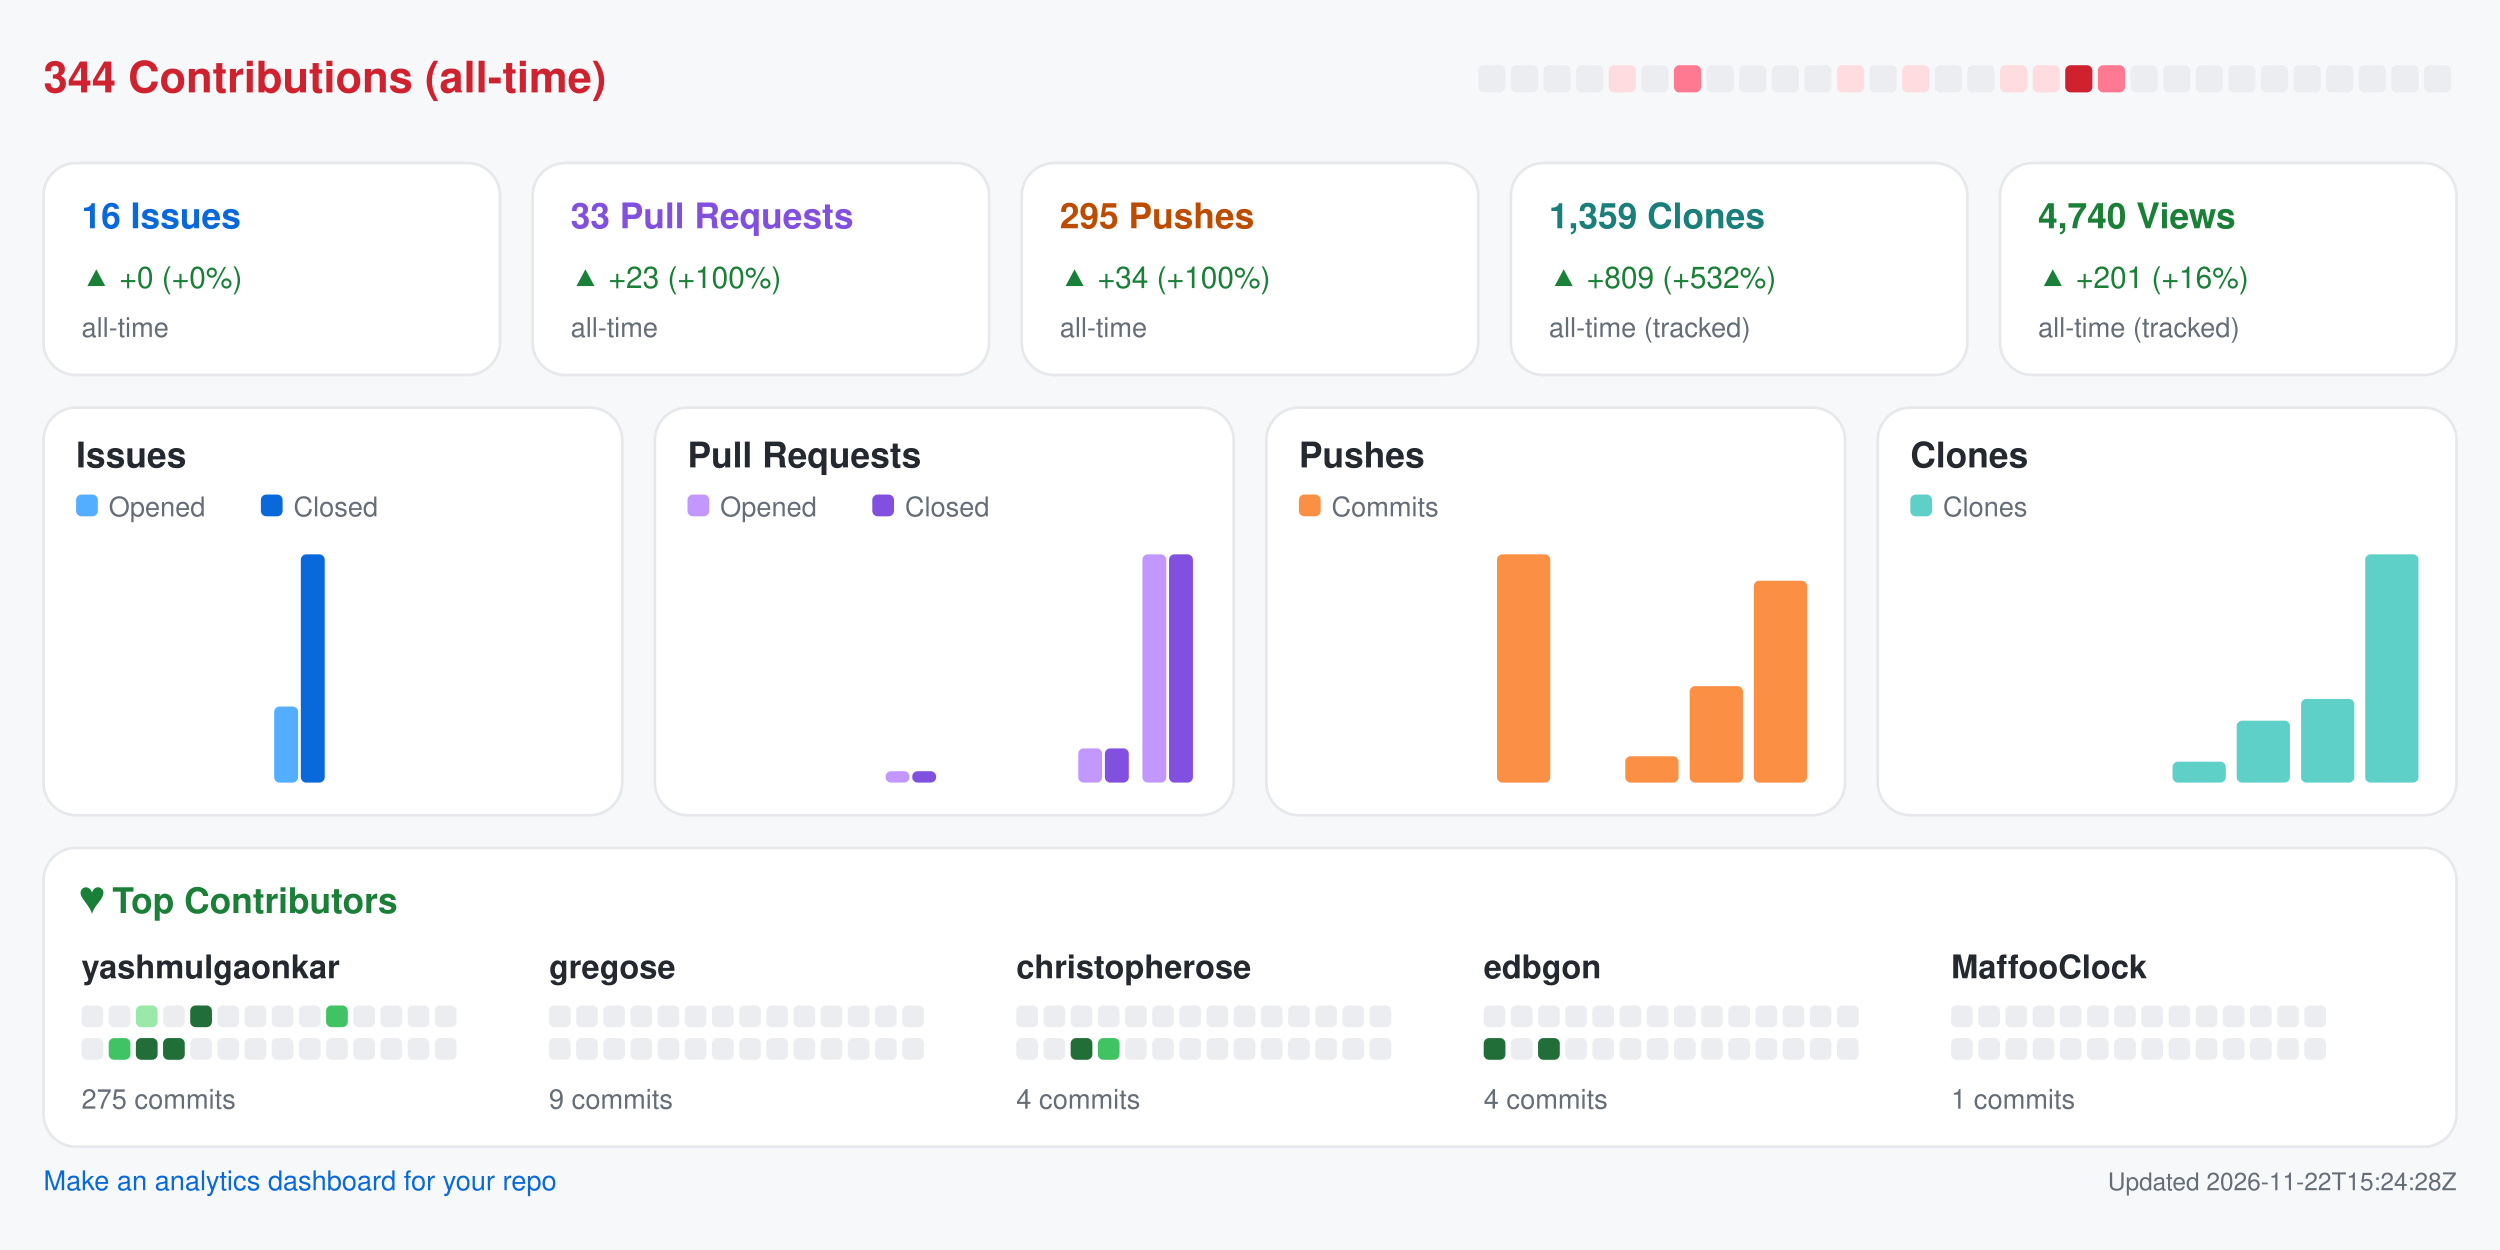
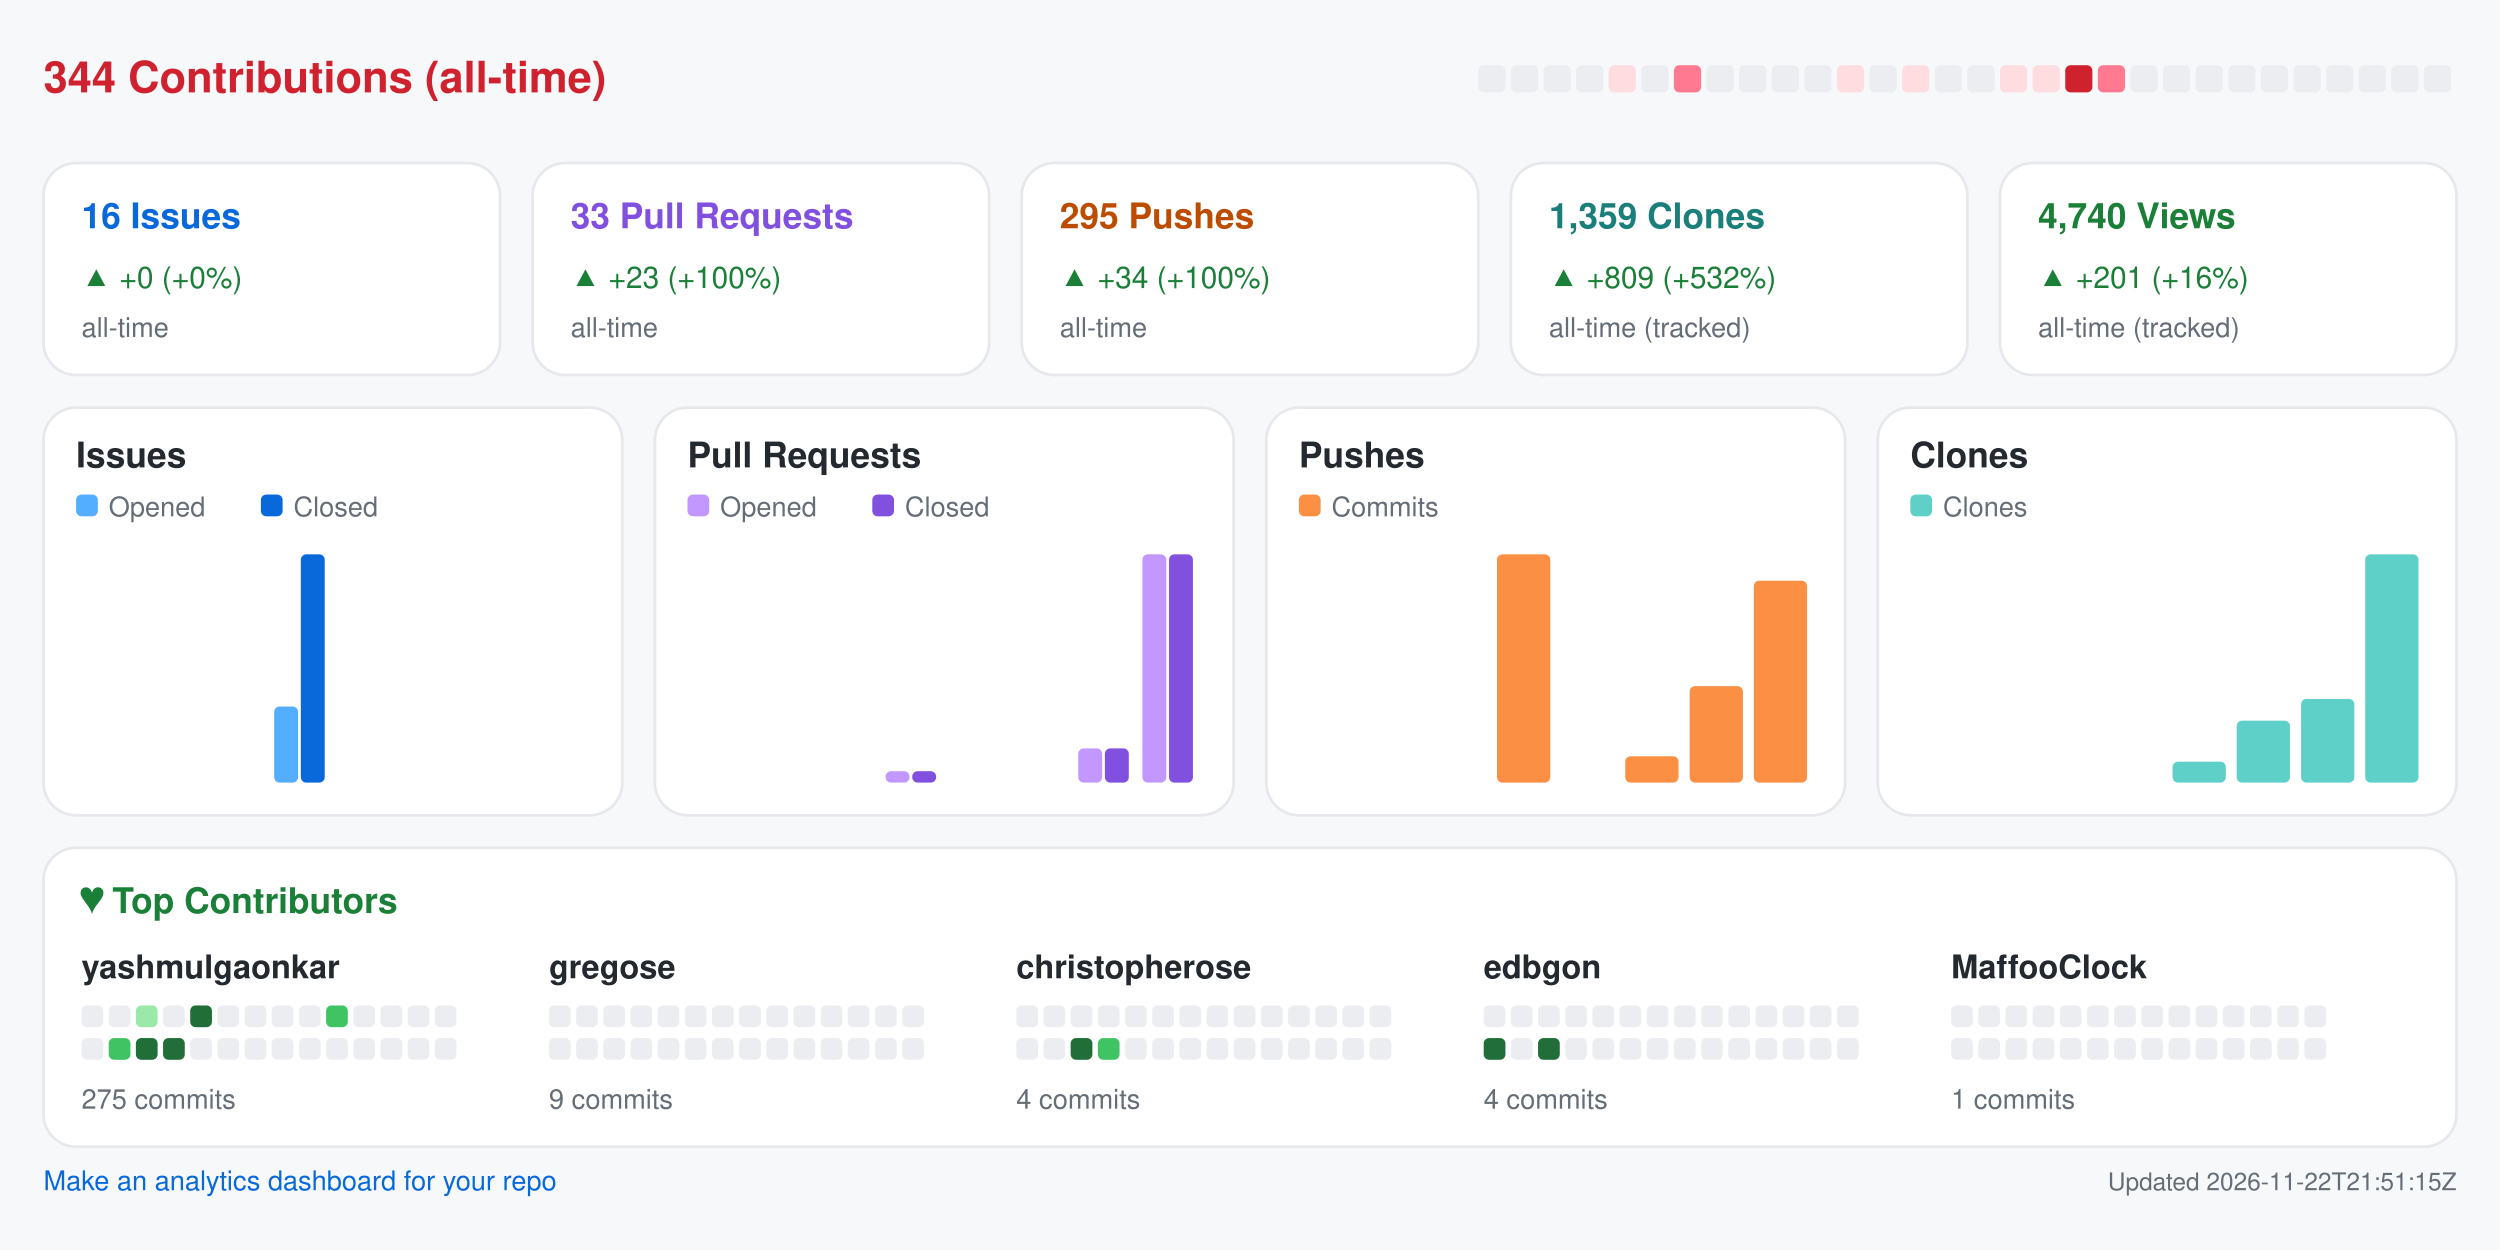
<svg xmlns="http://www.w3.org/2000/svg" width="920" height="460" viewBox="0 0 920 460" role="img" aria-label="Repository analytics for yashmulgaonkar/halo">
  <rect x="0.0" y="0.0" width="920.0" height="460.0" rx="0" fill="#f6f8fa" />
  <text x="16.0" y="34.0" fill="#cf222e" font-size="16" font-family="-apple-system,BlinkMacSystemFont,Segoe UI,Helvetica,Arial,sans-serif" font-weight="600" text-anchor="start">344 Contributions (all-time)</text>
  <rect x="544.0" y="24.0" width="10.0" height="10.0" rx="2" fill="#ebedf0" />
  <rect x="556.0" y="24.0" width="10.0" height="10.0" rx="2" fill="#ebedf0" />
  <rect x="568.0" y="24.0" width="10.0" height="10.0" rx="2" fill="#ebedf0" />
  <rect x="580.0" y="24.0" width="10.0" height="10.0" rx="2" fill="#ebedf0" />
  <rect x="592.0" y="24.0" width="10.0" height="10.0" rx="2" fill="#ffdce0" />
  <rect x="604.0" y="24.0" width="10.0" height="10.0" rx="2" fill="#ebedf0" />
  <rect x="616.0" y="24.0" width="10.0" height="10.0" rx="2" fill="#ff7a90" />
  <rect x="628.0" y="24.0" width="10.0" height="10.0" rx="2" fill="#ebedf0" />
  <rect x="640.0" y="24.0" width="10.0" height="10.0" rx="2" fill="#ebedf0" />
  <rect x="652.0" y="24.0" width="10.0" height="10.0" rx="2" fill="#ebedf0" />
  <rect x="664.0" y="24.0" width="10.0" height="10.0" rx="2" fill="#ebedf0" />
  <rect x="676.0" y="24.0" width="10.0" height="10.0" rx="2" fill="#ffdce0" />
  <rect x="688.0" y="24.0" width="10.0" height="10.0" rx="2" fill="#ebedf0" />
  <rect x="700.0" y="24.0" width="10.0" height="10.0" rx="2" fill="#ffdce0" />
  <rect x="712.0" y="24.0" width="10.0" height="10.0" rx="2" fill="#ebedf0" />
  <rect x="724.0" y="24.0" width="10.0" height="10.0" rx="2" fill="#ebedf0" />
  <rect x="736.0" y="24.0" width="10.0" height="10.0" rx="2" fill="#ffdce0" />
  <rect x="748.0" y="24.0" width="10.0" height="10.0" rx="2" fill="#ffdce0" />
  <rect x="760.0" y="24.0" width="10.0" height="10.0" rx="2" fill="#cf222e" />
  <rect x="772.0" y="24.0" width="10.0" height="10.0" rx="2" fill="#ff7a90" />
  <rect x="784.0" y="24.0" width="10.0" height="10.0" rx="2" fill="#ebedf0" />
  <rect x="796.0" y="24.0" width="10.0" height="10.0" rx="2" fill="#ebedf0" />
  <rect x="808.0" y="24.0" width="10.0" height="10.0" rx="2" fill="#ebedf0" />
  <rect x="820.0" y="24.0" width="10.0" height="10.0" rx="2" fill="#ebedf0" />
  <rect x="832.0" y="24.0" width="10.0" height="10.0" rx="2" fill="#ebedf0" />
  <rect x="844.0" y="24.0" width="10.0" height="10.0" rx="2" fill="#ebedf0" />
  <rect x="856.0" y="24.0" width="10.0" height="10.0" rx="2" fill="#ebedf0" />
  <rect x="868.0" y="24.0" width="10.0" height="10.0" rx="2" fill="#ebedf0" />
  <rect x="880.0" y="24.0" width="10.0" height="10.0" rx="2" fill="#ebedf0" />
  <rect x="892.0" y="24.0" width="10.0" height="10.0" rx="2" fill="#ebedf0" />
  <rect x="16.0" y="60.0" width="168.0" height="78.0" rx="12" fill="#ffffff" stroke="#e6e8eb" />
  <text x="30.0" y="84.0" fill="#0969da" font-size="13" font-family="-apple-system,BlinkMacSystemFont,Segoe UI,Helvetica,Arial,sans-serif" font-weight="600" text-anchor="start">16 Issues</text>
  <text x="30.0" y="106.0" fill="#1a7f37" font-size="11" font-family="-apple-system,BlinkMacSystemFont,Segoe UI,Helvetica,Arial,sans-serif" font-weight="400" text-anchor="start">▲ +0 (+0%)</text>
  <text x="30.0" y="124.0" fill="#656d76" font-size="10" font-family="-apple-system,BlinkMacSystemFont,Segoe UI,Helvetica,Arial,sans-serif" font-weight="400" text-anchor="start">all-time</text>
  <rect x="196.0" y="60.0" width="168.0" height="78.0" rx="12" fill="#ffffff" stroke="#e6e8eb" />
  <text x="210.0" y="84.0" fill="#8250df" font-size="13" font-family="-apple-system,BlinkMacSystemFont,Segoe UI,Helvetica,Arial,sans-serif" font-weight="600" text-anchor="start">33 Pull Requests</text>
  <text x="210.0" y="106.0" fill="#1a7f37" font-size="11" font-family="-apple-system,BlinkMacSystemFont,Segoe UI,Helvetica,Arial,sans-serif" font-weight="400" text-anchor="start">▲ +23 (+100%)</text>
  <text x="210.0" y="124.0" fill="#656d76" font-size="10" font-family="-apple-system,BlinkMacSystemFont,Segoe UI,Helvetica,Arial,sans-serif" font-weight="400" text-anchor="start">all-time</text>
  <rect x="376.0" y="60.0" width="168.0" height="78.0" rx="12" fill="#ffffff" stroke="#e6e8eb" />
  <text x="390.0" y="84.0" fill="#bc4c00" font-size="13" font-family="-apple-system,BlinkMacSystemFont,Segoe UI,Helvetica,Arial,sans-serif" font-weight="600" text-anchor="start">295 Pushes</text>
  <text x="390.0" y="106.0" fill="#1a7f37" font-size="11" font-family="-apple-system,BlinkMacSystemFont,Segoe UI,Helvetica,Arial,sans-serif" font-weight="400" text-anchor="start">▲ +34 (+100%)</text>
  <text x="390.0" y="124.0" fill="#656d76" font-size="10" font-family="-apple-system,BlinkMacSystemFont,Segoe UI,Helvetica,Arial,sans-serif" font-weight="400" text-anchor="start">all-time</text>
  <rect x="556.0" y="60.0" width="168.0" height="78.0" rx="12" fill="#ffffff" stroke="#e6e8eb" />
  <text x="570.0" y="84.0" fill="#1a7f7a" font-size="13" font-family="-apple-system,BlinkMacSystemFont,Segoe UI,Helvetica,Arial,sans-serif" font-weight="600" text-anchor="start">1,359 Clones</text>
  <text x="570.0" y="106.0" fill="#1a7f37" font-size="11" font-family="-apple-system,BlinkMacSystemFont,Segoe UI,Helvetica,Arial,sans-serif" font-weight="400" text-anchor="start">▲ +809 (+532%)</text>
  <text x="570.0" y="124.0" fill="#656d76" font-size="10" font-family="-apple-system,BlinkMacSystemFont,Segoe UI,Helvetica,Arial,sans-serif" font-weight="400" text-anchor="start">all-time (tracked)</text>
  <rect x="736.0" y="60.0" width="168.0" height="78.0" rx="12" fill="#ffffff" stroke="#e6e8eb" />
  <text x="750.0" y="84.0" fill="#1a7f37" font-size="13" font-family="-apple-system,BlinkMacSystemFont,Segoe UI,Helvetica,Arial,sans-serif" font-weight="600" text-anchor="start">4,740 Views</text>
  <text x="750.0" y="106.0" fill="#1a7f37" font-size="11" font-family="-apple-system,BlinkMacSystemFont,Segoe UI,Helvetica,Arial,sans-serif" font-weight="400" text-anchor="start">▲ +201 (+16%)</text>
  <text x="750.0" y="124.0" fill="#656d76" font-size="10" font-family="-apple-system,BlinkMacSystemFont,Segoe UI,Helvetica,Arial,sans-serif" font-weight="400" text-anchor="start">all-time (tracked)</text>
  <rect x="16.0" y="150.0" width="213.0" height="150.0" rx="12" fill="#ffffff" stroke="#e6e8eb" />
  <text x="28.0" y="172.0" fill="#24292f" font-size="13" font-family="-apple-system,BlinkMacSystemFont,Segoe UI,Helvetica,Arial,sans-serif" font-weight="600" text-anchor="start">Issues</text>
  <rect x="28.0" y="182.0" width="8.0" height="8.0" rx="2" fill="#54aeff" />
  <text x="40.0" y="190.0" fill="#656d76" font-size="10" font-family="-apple-system,BlinkMacSystemFont,Segoe UI,Helvetica,Arial,sans-serif" font-weight="400" text-anchor="start">Opened</text>
  <rect x="96.0" y="182.0" width="8.0" height="8.0" rx="2" fill="#0969da" />
  <text x="108.0" y="190.0" fill="#656d76" font-size="10" font-family="-apple-system,BlinkMacSystemFont,Segoe UI,Helvetica,Arial,sans-serif" font-weight="400" text-anchor="start">Closed</text>
  <rect x="30.0" y="288.0" width="8.8" height="0.0" rx="2" fill="#54aeff" />
  <rect x="39.8" y="288.0" width="8.8" height="0.0" rx="2" fill="#0969da" />
  <rect x="53.6" y="288.0" width="8.8" height="0.0" rx="2" fill="#54aeff" />
  <rect x="63.4" y="288.0" width="8.8" height="0.0" rx="2" fill="#0969da" />
  <rect x="77.2" y="288.0" width="8.8" height="0.0" rx="2" fill="#54aeff" />
  <rect x="87.1" y="288.0" width="8.8" height="0.0" rx="2" fill="#0969da" />
  <rect x="100.9" y="260.0" width="8.8" height="28.0" rx="2" fill="#54aeff" />
  <rect x="110.7" y="204.0" width="8.8" height="84.0" rx="2" fill="#0969da" />
  <rect x="124.5" y="288.0" width="8.8" height="0.0" rx="2" fill="#54aeff" />
  <rect x="134.3" y="288.0" width="8.8" height="0.0" rx="2" fill="#0969da" />
  <rect x="148.1" y="288.0" width="8.8" height="0.0" rx="2" fill="#54aeff" />
  <rect x="157.9" y="288.0" width="8.8" height="0.0" rx="2" fill="#0969da" />
  <rect x="171.8" y="288.0" width="8.8" height="0.0" rx="2" fill="#54aeff" />
  <rect x="181.6" y="288.0" width="8.8" height="0.0" rx="2" fill="#0969da" />
  <rect x="195.4" y="288.0" width="8.8" height="0.0" rx="2" fill="#54aeff" />
  <rect x="205.2" y="288.0" width="8.8" height="0.0" rx="2" fill="#0969da" />
  <rect x="241.0" y="150.0" width="213.0" height="150.0" rx="12" fill="#ffffff" stroke="#e6e8eb" />
  <text x="253.0" y="172.0" fill="#24292f" font-size="13" font-family="-apple-system,BlinkMacSystemFont,Segoe UI,Helvetica,Arial,sans-serif" font-weight="600" text-anchor="start">Pull Requests</text>
  <rect x="253.0" y="182.0" width="8.0" height="8.0" rx="2" fill="#c297ff" />
  <text x="265.0" y="190.0" fill="#656d76" font-size="10" font-family="-apple-system,BlinkMacSystemFont,Segoe UI,Helvetica,Arial,sans-serif" font-weight="400" text-anchor="start">Opened</text>
  <rect x="321.0" y="182.0" width="8.0" height="8.0" rx="2" fill="#8250df" />
  <text x="333.0" y="190.0" fill="#656d76" font-size="10" font-family="-apple-system,BlinkMacSystemFont,Segoe UI,Helvetica,Arial,sans-serif" font-weight="400" text-anchor="start">Closed</text>
  <rect x="255.0" y="288.0" width="8.8" height="0.0" rx="2" fill="#c297ff" />
  <rect x="264.8" y="288.0" width="8.8" height="0.0" rx="2" fill="#8250df" />
  <rect x="278.6" y="288.0" width="8.8" height="0.0" rx="2" fill="#c297ff" />
  <rect x="288.4" y="288.0" width="8.8" height="0.0" rx="2" fill="#8250df" />
  <rect x="302.2" y="288.0" width="8.8" height="0.0" rx="2" fill="#c297ff" />
  <rect x="312.1" y="288.0" width="8.8" height="0.0" rx="2" fill="#8250df" />
  <rect x="325.9" y="283.8" width="8.8" height="4.2" rx="2" fill="#c297ff" />
  <rect x="335.7" y="283.8" width="8.8" height="4.2" rx="2" fill="#8250df" />
  <rect x="349.5" y="288.0" width="8.8" height="0.0" rx="2" fill="#c297ff" />
  <rect x="359.3" y="288.0" width="8.8" height="0.0" rx="2" fill="#8250df" />
  <rect x="373.1" y="288.0" width="8.8" height="0.0" rx="2" fill="#c297ff" />
  <rect x="382.9" y="288.0" width="8.8" height="0.0" rx="2" fill="#8250df" />
  <rect x="396.8" y="275.4" width="8.8" height="12.6" rx="2" fill="#c297ff" />
  <rect x="406.6" y="275.4" width="8.8" height="12.6" rx="2" fill="#8250df" />
  <rect x="420.4" y="204.0" width="8.8" height="84.0" rx="2" fill="#c297ff" />
  <rect x="430.2" y="204.0" width="8.8" height="84.0" rx="2" fill="#8250df" />
  <rect x="466.0" y="150.0" width="213.0" height="150.0" rx="12" fill="#ffffff" stroke="#e6e8eb" />
  <text x="478.0" y="172.0" fill="#24292f" font-size="13" font-family="-apple-system,BlinkMacSystemFont,Segoe UI,Helvetica,Arial,sans-serif" font-weight="600" text-anchor="start">Pushes</text>
  <rect x="478.0" y="182.0" width="8.0" height="8.0" rx="2" fill="#fb8f44" />
  <text x="490.0" y="190.0" fill="#656d76" font-size="10" font-family="-apple-system,BlinkMacSystemFont,Segoe UI,Helvetica,Arial,sans-serif" font-weight="400" text-anchor="start">Commits</text>
  <rect x="480.0" y="288.0" width="19.6" height="0.0" rx="2" fill="#fb8f44" />
  <rect x="503.6" y="288.0" width="19.6" height="0.0" rx="2" fill="#fb8f44" />
  <rect x="527.2" y="288.0" width="19.6" height="0.0" rx="2" fill="#fb8f44" />
  <rect x="550.9" y="204.0" width="19.6" height="84.0" rx="2" fill="#fb8f44" />
  <rect x="574.5" y="288.0" width="19.6" height="0.0" rx="2" fill="#fb8f44" />
  <rect x="598.1" y="278.3" width="19.6" height="9.7" rx="2" fill="#fb8f44" />
  <rect x="621.8" y="252.5" width="19.6" height="35.5" rx="2" fill="#fb8f44" />
  <rect x="645.4" y="213.7" width="19.6" height="74.3" rx="2" fill="#fb8f44" />
  <rect x="691.0" y="150.0" width="213.0" height="150.0" rx="12" fill="#ffffff" stroke="#e6e8eb" />
  <text x="703.0" y="172.0" fill="#24292f" font-size="13" font-family="-apple-system,BlinkMacSystemFont,Segoe UI,Helvetica,Arial,sans-serif" font-weight="600" text-anchor="start">Clones</text>
  <rect x="703.0" y="182.0" width="8.0" height="8.0" rx="2" fill="#5fd0c8" />
  <text x="715.0" y="190.0" fill="#656d76" font-size="10" font-family="-apple-system,BlinkMacSystemFont,Segoe UI,Helvetica,Arial,sans-serif" font-weight="400" text-anchor="start">Clones</text>
  <rect x="705.0" y="288.0" width="19.6" height="0.0" rx="2" fill="#5fd0c8" />
  <rect x="728.6" y="288.0" width="19.6" height="0.0" rx="2" fill="#5fd0c8" />
  <rect x="752.2" y="288.0" width="19.6" height="0.0" rx="2" fill="#5fd0c8" />
  <rect x="775.9" y="288.0" width="19.6" height="0.0" rx="2" fill="#5fd0c8" />
  <rect x="799.5" y="280.3" width="19.6" height="7.7" rx="2" fill="#5fd0c8" />
  <rect x="823.1" y="265.2" width="19.6" height="22.8" rx="2" fill="#5fd0c8" />
  <rect x="846.8" y="257.2" width="19.6" height="30.8" rx="2" fill="#5fd0c8" />
  <rect x="870.4" y="204.0" width="19.6" height="84.0" rx="2" fill="#5fd0c8" />
  <rect x="16.0" y="312.0" width="888.0" height="110.0" rx="12" fill="#ffffff" stroke="#e6e8eb" />
  <text x="30.0" y="336.0" fill="#1a7f37" font-size="13" font-family="-apple-system,BlinkMacSystemFont,Segoe UI,Helvetica,Arial,sans-serif" font-weight="600" text-anchor="start">♥  Top Contributors</text>
  <text x="30.0" y="360.0" fill="#24292f" font-size="12" font-family="-apple-system,BlinkMacSystemFont,Segoe UI,Helvetica,Arial,sans-serif" font-weight="600" text-anchor="start">yashmulgaonkar</text>
  <rect x="30.0" y="370.0" width="8.0" height="8.0" rx="2" fill="#ebedf0" />
  <rect x="40.0" y="370.0" width="8.0" height="8.0" rx="2" fill="#ebedf0" />
  <rect x="50.0" y="370.0" width="8.0" height="8.0" rx="2" fill="#9be9a8" />
  <rect x="60.0" y="370.0" width="8.0" height="8.0" rx="2" fill="#ebedf0" />
  <rect x="70.0" y="370.0" width="8.0" height="8.0" rx="2" fill="#216e39" />
  <rect x="80.0" y="370.0" width="8.0" height="8.0" rx="2" fill="#ebedf0" />
  <rect x="90.0" y="370.0" width="8.0" height="8.0" rx="2" fill="#ebedf0" />
  <rect x="100.0" y="370.0" width="8.0" height="8.0" rx="2" fill="#ebedf0" />
  <rect x="110.0" y="370.0" width="8.0" height="8.0" rx="2" fill="#ebedf0" />
  <rect x="120.0" y="370.0" width="8.0" height="8.0" rx="2" fill="#40c463" />
  <rect x="130.0" y="370.0" width="8.0" height="8.0" rx="2" fill="#ebedf0" />
  <rect x="140.0" y="370.0" width="8.0" height="8.0" rx="2" fill="#ebedf0" />
  <rect x="150.0" y="370.0" width="8.0" height="8.0" rx="2" fill="#ebedf0" />
  <rect x="160.0" y="370.0" width="8.0" height="8.0" rx="2" fill="#ebedf0" />
  <rect x="30.0" y="382.0" width="8.0" height="8.0" rx="2" fill="#ebedf0" />
  <rect x="40.0" y="382.0" width="8.0" height="8.0" rx="2" fill="#40c463" />
  <rect x="50.0" y="382.0" width="8.0" height="8.0" rx="2" fill="#216e39" />
  <rect x="60.0" y="382.0" width="8.0" height="8.0" rx="2" fill="#216e39" />
  <rect x="70.0" y="382.0" width="8.0" height="8.0" rx="2" fill="#ebedf0" />
  <rect x="80.0" y="382.0" width="8.0" height="8.0" rx="2" fill="#ebedf0" />
  <rect x="90.0" y="382.0" width="8.0" height="8.0" rx="2" fill="#ebedf0" />
  <rect x="100.0" y="382.0" width="8.0" height="8.0" rx="2" fill="#ebedf0" />
  <rect x="110.0" y="382.0" width="8.0" height="8.0" rx="2" fill="#ebedf0" />
  <rect x="120.0" y="382.0" width="8.0" height="8.0" rx="2" fill="#ebedf0" />
  <rect x="130.0" y="382.0" width="8.0" height="8.0" rx="2" fill="#ebedf0" />
  <rect x="140.0" y="382.0" width="8.0" height="8.0" rx="2" fill="#ebedf0" />
  <rect x="150.0" y="382.0" width="8.0" height="8.0" rx="2" fill="#ebedf0" />
  <rect x="160.0" y="382.0" width="8.0" height="8.0" rx="2" fill="#ebedf0" />
  <text x="30.0" y="408.0" fill="#656d76" font-size="10" font-family="-apple-system,BlinkMacSystemFont,Segoe UI,Helvetica,Arial,sans-serif" font-weight="400" text-anchor="start">275 commits</text>
  <text x="202.0" y="360.0" fill="#24292f" font-size="12" font-family="-apple-system,BlinkMacSystemFont,Segoe UI,Helvetica,Arial,sans-serif" font-weight="600" text-anchor="start">gregose</text>
  <rect x="202.0" y="370.0" width="8.0" height="8.0" rx="2" fill="#ebedf0" />
  <rect x="212.0" y="370.0" width="8.0" height="8.0" rx="2" fill="#ebedf0" />
  <rect x="222.0" y="370.0" width="8.0" height="8.0" rx="2" fill="#ebedf0" />
  <rect x="232.0" y="370.0" width="8.0" height="8.0" rx="2" fill="#ebedf0" />
  <rect x="242.0" y="370.0" width="8.0" height="8.0" rx="2" fill="#ebedf0" />
  <rect x="252.0" y="370.0" width="8.0" height="8.0" rx="2" fill="#ebedf0" />
  <rect x="262.0" y="370.0" width="8.0" height="8.0" rx="2" fill="#ebedf0" />
  <rect x="272.0" y="370.0" width="8.0" height="8.0" rx="2" fill="#ebedf0" />
  <rect x="282.0" y="370.0" width="8.0" height="8.0" rx="2" fill="#ebedf0" />
  <rect x="292.0" y="370.0" width="8.0" height="8.0" rx="2" fill="#ebedf0" />
  <rect x="302.0" y="370.0" width="8.0" height="8.0" rx="2" fill="#ebedf0" />
  <rect x="312.0" y="370.0" width="8.0" height="8.0" rx="2" fill="#ebedf0" />
  <rect x="322.0" y="370.0" width="8.0" height="8.0" rx="2" fill="#ebedf0" />
  <rect x="332.0" y="370.0" width="8.0" height="8.0" rx="2" fill="#ebedf0" />
  <rect x="202.0" y="382.0" width="8.0" height="8.0" rx="2" fill="#ebedf0" />
  <rect x="212.0" y="382.0" width="8.0" height="8.0" rx="2" fill="#ebedf0" />
  <rect x="222.0" y="382.0" width="8.0" height="8.0" rx="2" fill="#ebedf0" />
  <rect x="232.0" y="382.0" width="8.0" height="8.0" rx="2" fill="#ebedf0" />
  <rect x="242.0" y="382.0" width="8.0" height="8.0" rx="2" fill="#ebedf0" />
  <rect x="252.0" y="382.0" width="8.0" height="8.0" rx="2" fill="#ebedf0" />
  <rect x="262.0" y="382.0" width="8.0" height="8.0" rx="2" fill="#ebedf0" />
  <rect x="272.0" y="382.0" width="8.0" height="8.0" rx="2" fill="#ebedf0" />
  <rect x="282.0" y="382.0" width="8.0" height="8.0" rx="2" fill="#ebedf0" />
  <rect x="292.0" y="382.0" width="8.0" height="8.0" rx="2" fill="#ebedf0" />
  <rect x="302.0" y="382.0" width="8.0" height="8.0" rx="2" fill="#ebedf0" />
  <rect x="312.0" y="382.0" width="8.0" height="8.0" rx="2" fill="#ebedf0" />
  <rect x="322.0" y="382.0" width="8.0" height="8.0" rx="2" fill="#ebedf0" />
  <rect x="332.0" y="382.0" width="8.0" height="8.0" rx="2" fill="#ebedf0" />
  <text x="202.0" y="408.0" fill="#656d76" font-size="10" font-family="-apple-system,BlinkMacSystemFont,Segoe UI,Helvetica,Arial,sans-serif" font-weight="400" text-anchor="start">9 commits</text>
  <text x="374.0" y="360.0" fill="#24292f" font-size="12" font-family="-apple-system,BlinkMacSystemFont,Segoe UI,Helvetica,Arial,sans-serif" font-weight="600" text-anchor="start">christopherose</text>
  <rect x="374.0" y="370.0" width="8.0" height="8.0" rx="2" fill="#ebedf0" />
  <rect x="384.0" y="370.0" width="8.0" height="8.0" rx="2" fill="#ebedf0" />
  <rect x="394.0" y="370.0" width="8.0" height="8.0" rx="2" fill="#ebedf0" />
  <rect x="404.0" y="370.0" width="8.0" height="8.0" rx="2" fill="#ebedf0" />
  <rect x="414.0" y="370.0" width="8.0" height="8.0" rx="2" fill="#ebedf0" />
  <rect x="424.0" y="370.0" width="8.0" height="8.0" rx="2" fill="#ebedf0" />
  <rect x="434.0" y="370.0" width="8.0" height="8.0" rx="2" fill="#ebedf0" />
  <rect x="444.0" y="370.0" width="8.0" height="8.0" rx="2" fill="#ebedf0" />
  <rect x="454.0" y="370.0" width="8.0" height="8.0" rx="2" fill="#ebedf0" />
  <rect x="464.0" y="370.0" width="8.0" height="8.0" rx="2" fill="#ebedf0" />
  <rect x="474.0" y="370.0" width="8.0" height="8.0" rx="2" fill="#ebedf0" />
  <rect x="484.0" y="370.0" width="8.0" height="8.0" rx="2" fill="#ebedf0" />
  <rect x="494.0" y="370.0" width="8.0" height="8.0" rx="2" fill="#ebedf0" />
  <rect x="504.0" y="370.0" width="8.0" height="8.0" rx="2" fill="#ebedf0" />
  <rect x="374.0" y="382.0" width="8.0" height="8.0" rx="2" fill="#ebedf0" />
  <rect x="384.0" y="382.0" width="8.0" height="8.0" rx="2" fill="#ebedf0" />
  <rect x="394.0" y="382.0" width="8.0" height="8.0" rx="2" fill="#216e39" />
  <rect x="404.0" y="382.0" width="8.0" height="8.0" rx="2" fill="#40c463" />
  <rect x="414.0" y="382.0" width="8.0" height="8.0" rx="2" fill="#ebedf0" />
  <rect x="424.0" y="382.0" width="8.0" height="8.0" rx="2" fill="#ebedf0" />
  <rect x="434.0" y="382.0" width="8.0" height="8.0" rx="2" fill="#ebedf0" />
  <rect x="444.0" y="382.0" width="8.0" height="8.0" rx="2" fill="#ebedf0" />
  <rect x="454.0" y="382.0" width="8.0" height="8.0" rx="2" fill="#ebedf0" />
  <rect x="464.0" y="382.0" width="8.0" height="8.0" rx="2" fill="#ebedf0" />
  <rect x="474.0" y="382.0" width="8.0" height="8.0" rx="2" fill="#ebedf0" />
  <rect x="484.0" y="382.0" width="8.0" height="8.0" rx="2" fill="#ebedf0" />
  <rect x="494.0" y="382.0" width="8.0" height="8.0" rx="2" fill="#ebedf0" />
  <rect x="504.0" y="382.0" width="8.0" height="8.0" rx="2" fill="#ebedf0" />
  <text x="374.0" y="408.0" fill="#656d76" font-size="10" font-family="-apple-system,BlinkMacSystemFont,Segoe UI,Helvetica,Arial,sans-serif" font-weight="400" text-anchor="start">4 commits</text>
  <text x="546.0" y="360.0" fill="#24292f" font-size="12" font-family="-apple-system,BlinkMacSystemFont,Segoe UI,Helvetica,Arial,sans-serif" font-weight="600" text-anchor="start">edbgon</text>
  <rect x="546.0" y="370.0" width="8.0" height="8.0" rx="2" fill="#ebedf0" />
  <rect x="556.0" y="370.0" width="8.0" height="8.0" rx="2" fill="#ebedf0" />
  <rect x="566.0" y="370.0" width="8.0" height="8.0" rx="2" fill="#ebedf0" />
  <rect x="576.0" y="370.0" width="8.0" height="8.0" rx="2" fill="#ebedf0" />
  <rect x="586.0" y="370.0" width="8.0" height="8.0" rx="2" fill="#ebedf0" />
  <rect x="596.0" y="370.0" width="8.0" height="8.0" rx="2" fill="#ebedf0" />
  <rect x="606.0" y="370.0" width="8.0" height="8.0" rx="2" fill="#ebedf0" />
  <rect x="616.0" y="370.0" width="8.0" height="8.0" rx="2" fill="#ebedf0" />
  <rect x="626.0" y="370.0" width="8.0" height="8.0" rx="2" fill="#ebedf0" />
  <rect x="636.0" y="370.0" width="8.0" height="8.0" rx="2" fill="#ebedf0" />
  <rect x="646.0" y="370.0" width="8.0" height="8.0" rx="2" fill="#ebedf0" />
  <rect x="656.0" y="370.0" width="8.0" height="8.0" rx="2" fill="#ebedf0" />
  <rect x="666.0" y="370.0" width="8.0" height="8.0" rx="2" fill="#ebedf0" />
  <rect x="676.0" y="370.0" width="8.0" height="8.0" rx="2" fill="#ebedf0" />
  <rect x="546.0" y="382.0" width="8.0" height="8.0" rx="2" fill="#216e39" />
  <rect x="556.0" y="382.0" width="8.0" height="8.0" rx="2" fill="#ebedf0" />
  <rect x="566.0" y="382.0" width="8.0" height="8.0" rx="2" fill="#216e39" />
  <rect x="576.0" y="382.0" width="8.0" height="8.0" rx="2" fill="#ebedf0" />
  <rect x="586.0" y="382.0" width="8.0" height="8.0" rx="2" fill="#ebedf0" />
  <rect x="596.0" y="382.0" width="8.0" height="8.0" rx="2" fill="#ebedf0" />
  <rect x="606.0" y="382.0" width="8.0" height="8.0" rx="2" fill="#ebedf0" />
  <rect x="616.0" y="382.0" width="8.0" height="8.0" rx="2" fill="#ebedf0" />
  <rect x="626.0" y="382.0" width="8.0" height="8.0" rx="2" fill="#ebedf0" />
  <rect x="636.0" y="382.0" width="8.0" height="8.0" rx="2" fill="#ebedf0" />
  <rect x="646.0" y="382.0" width="8.0" height="8.0" rx="2" fill="#ebedf0" />
  <rect x="656.0" y="382.0" width="8.0" height="8.0" rx="2" fill="#ebedf0" />
  <rect x="666.0" y="382.0" width="8.0" height="8.0" rx="2" fill="#ebedf0" />
  <rect x="676.0" y="382.0" width="8.0" height="8.0" rx="2" fill="#ebedf0" />
  <text x="546.0" y="408.0" fill="#656d76" font-size="10" font-family="-apple-system,BlinkMacSystemFont,Segoe UI,Helvetica,Arial,sans-serif" font-weight="400" text-anchor="start">4 commits</text>
  <text x="718.0" y="360.0" fill="#24292f" font-size="12" font-family="-apple-system,BlinkMacSystemFont,Segoe UI,Helvetica,Arial,sans-serif" font-weight="600" text-anchor="start">MaffooClock</text>
  <rect x="718.0" y="370.0" width="8.0" height="8.0" rx="2" fill="#ebedf0" />
  <rect x="728.0" y="370.0" width="8.0" height="8.0" rx="2" fill="#ebedf0" />
  <rect x="738.0" y="370.0" width="8.0" height="8.0" rx="2" fill="#ebedf0" />
  <rect x="748.0" y="370.0" width="8.0" height="8.0" rx="2" fill="#ebedf0" />
  <rect x="758.0" y="370.0" width="8.0" height="8.0" rx="2" fill="#ebedf0" />
  <rect x="768.0" y="370.0" width="8.0" height="8.0" rx="2" fill="#ebedf0" />
  <rect x="778.0" y="370.0" width="8.0" height="8.0" rx="2" fill="#ebedf0" />
  <rect x="788.0" y="370.0" width="8.0" height="8.0" rx="2" fill="#ebedf0" />
  <rect x="798.0" y="370.0" width="8.0" height="8.0" rx="2" fill="#ebedf0" />
  <rect x="808.0" y="370.0" width="8.0" height="8.0" rx="2" fill="#ebedf0" />
  <rect x="818.0" y="370.0" width="8.0" height="8.0" rx="2" fill="#ebedf0" />
  <rect x="828.0" y="370.0" width="8.0" height="8.0" rx="2" fill="#ebedf0" />
  <rect x="838.0" y="370.0" width="8.0" height="8.0" rx="2" fill="#ebedf0" />
  <rect x="848.0" y="370.0" width="8.0" height="8.0" rx="2" fill="#ebedf0" />
  <rect x="718.0" y="382.0" width="8.0" height="8.0" rx="2" fill="#ebedf0" />
  <rect x="728.0" y="382.0" width="8.0" height="8.0" rx="2" fill="#ebedf0" />
  <rect x="738.0" y="382.0" width="8.0" height="8.0" rx="2" fill="#ebedf0" />
  <rect x="748.0" y="382.0" width="8.0" height="8.0" rx="2" fill="#ebedf0" />
  <rect x="758.0" y="382.0" width="8.0" height="8.0" rx="2" fill="#ebedf0" />
  <rect x="768.0" y="382.0" width="8.0" height="8.0" rx="2" fill="#ebedf0" />
  <rect x="778.0" y="382.0" width="8.0" height="8.0" rx="2" fill="#ebedf0" />
  <rect x="788.0" y="382.0" width="8.0" height="8.0" rx="2" fill="#ebedf0" />
  <rect x="798.0" y="382.0" width="8.0" height="8.0" rx="2" fill="#ebedf0" />
  <rect x="808.0" y="382.0" width="8.0" height="8.0" rx="2" fill="#ebedf0" />
  <rect x="818.0" y="382.0" width="8.0" height="8.0" rx="2" fill="#ebedf0" />
  <rect x="828.0" y="382.0" width="8.0" height="8.0" rx="2" fill="#ebedf0" />
  <rect x="838.0" y="382.0" width="8.0" height="8.0" rx="2" fill="#ebedf0" />
  <rect x="848.0" y="382.0" width="8.0" height="8.0" rx="2" fill="#ebedf0" />
  <text x="718.0" y="408.0" fill="#656d76" font-size="10" font-family="-apple-system,BlinkMacSystemFont,Segoe UI,Helvetica,Arial,sans-serif" font-weight="400" text-anchor="start">1 commits</text>
  <a href="https://github.com/yashmulgaonkar/repo-analytics" target="_blank" rel="noopener noreferrer">
    <text x="16.0" y="438.0" fill="#0969da" font-size="10" font-family="-apple-system,BlinkMacSystemFont,Segoe UI,Helvetica,Arial,sans-serif" font-weight="400" text-anchor="start">Make an analytics dashboard for your repo</text>
  </a>
-   <text x="904.0" y="438.0" fill="#656d76" font-size="9" font-family="-apple-system,BlinkMacSystemFont,Segoe UI,Helvetica,Arial,sans-serif" font-weight="400" text-anchor="end">Updated 2026-11-22T15:24:28Z</text>
+   <text x="904.0" y="438.0" fill="#656d76" font-size="9" font-family="-apple-system,BlinkMacSystemFont,Segoe UI,Helvetica,Arial,sans-serif" font-weight="400" text-anchor="end">Updated 2026-11-22T21:51:15Z</text>
</svg>
